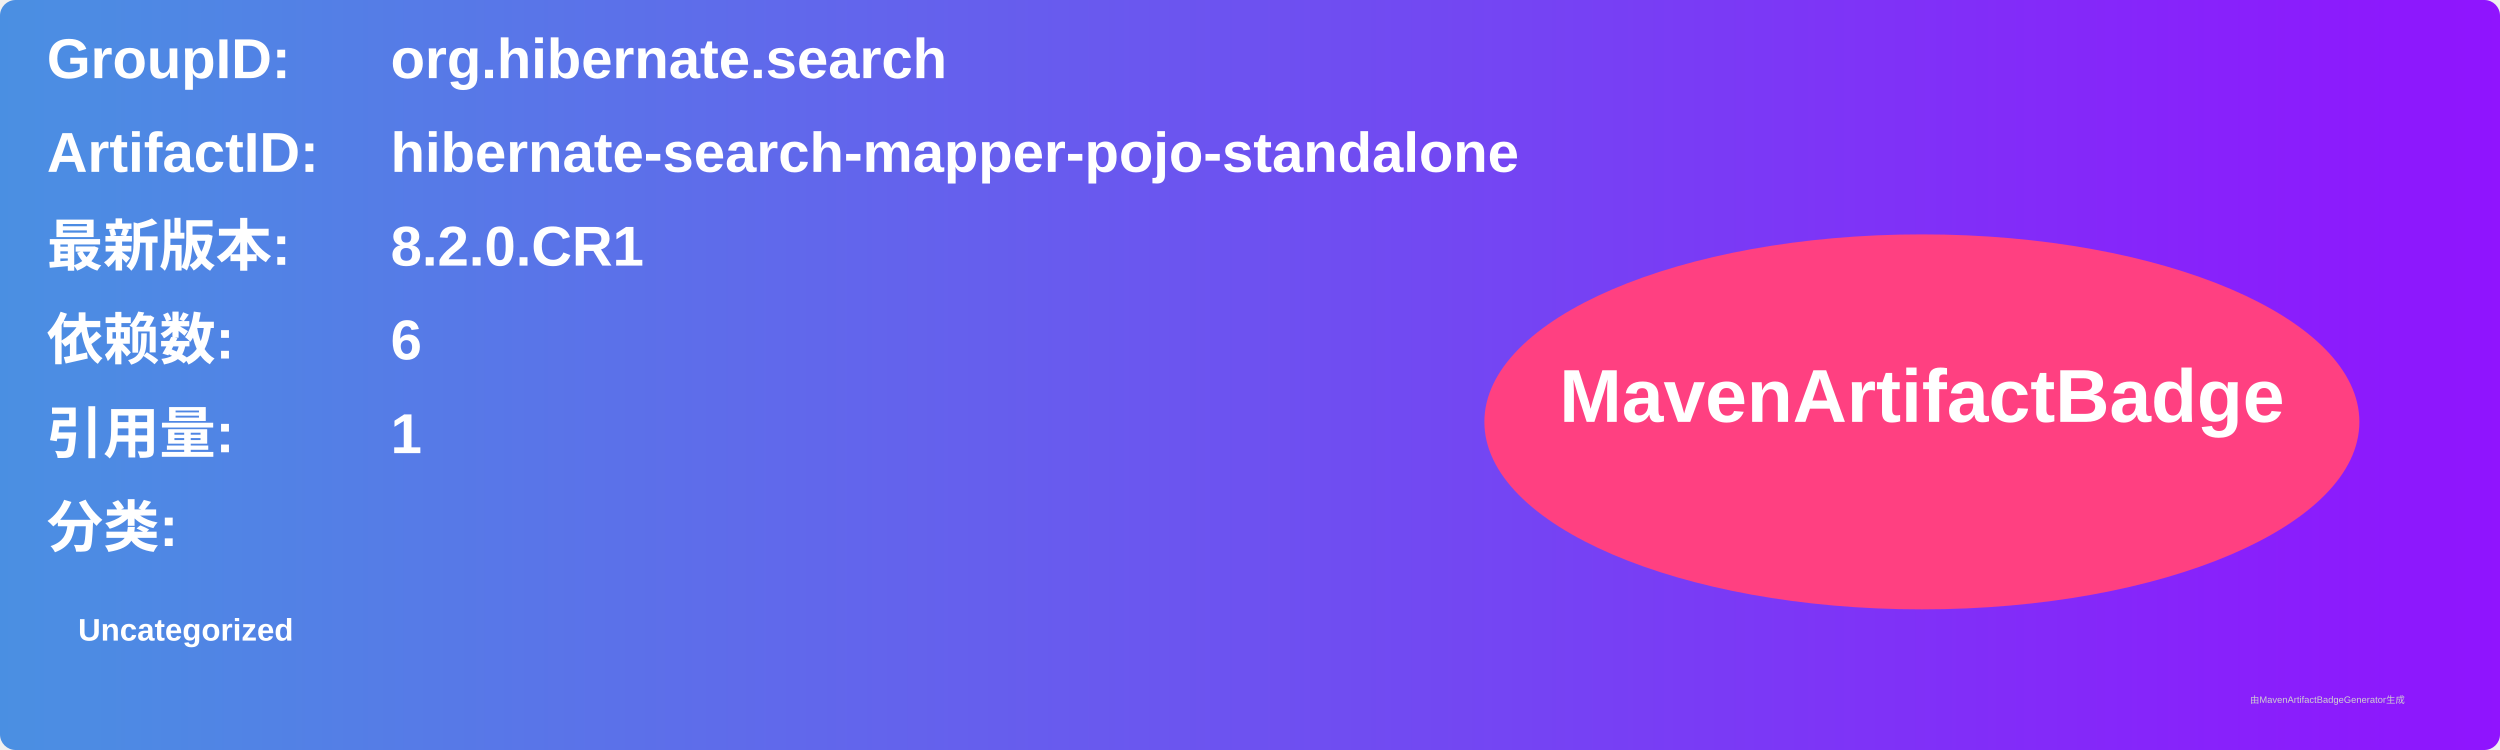
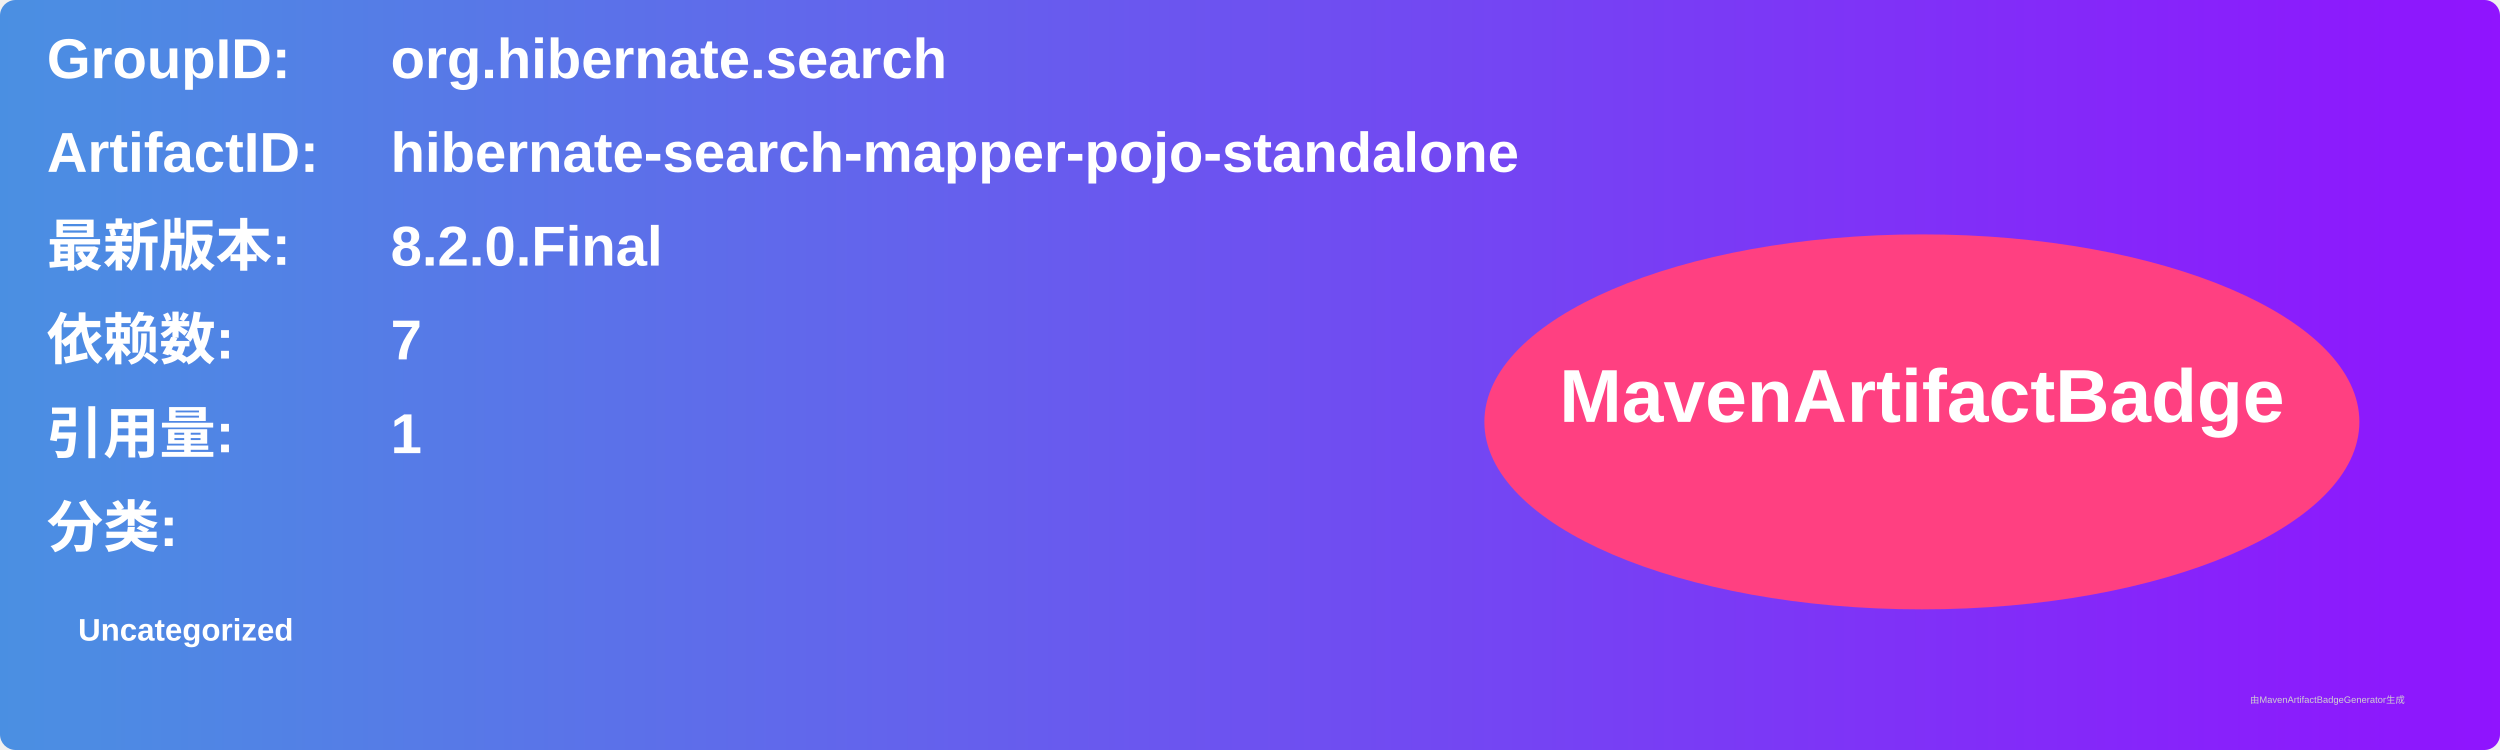
<svg xmlns="http://www.w3.org/2000/svg" width="800" height="240" viewBox="0 0 800 240">
  <linearGradient id="grad" x1="0%" y1="0%" x2="100%" y2="0%">
    <stop offset="0%" stop-color="#4a90e2" />
    <stop offset="100%" stop-color="#9013fe" />
  </linearGradient>
  <rect width="100%" height="100%" rx="5" ry="5" fill="url(#grad)" />
  <g transform="translate(15, 15)">
    <text x="0" y="10" font-family="Arial" font-size="18" fill="white" font-weight="bold" width="260">GroupID:</text>
    <text x="110" y="10" font-family="Arial" font-size="18" fill="white" font-weight="bold" width="460">org.hibernate.search</text>
    <text x="0" y="40" font-family="Arial" font-size="18" fill="white" font-weight="bold" width="260">ArtifactID:</text>
    <text x="110" y="40" font-family="Arial" font-size="18" fill="white" font-weight="bold" width="460">hibernate-search-mapper-pojo-standalone</text>
    <text x="0" y="70" font-family="Arial" font-size="18" fill="white" font-weight="bold">最新版本:</text>
    <text x="110" y="70" font-family="Arial" font-size="18" fill="white" font-weight="bold">
-       <tspan font-weight="bold">8.2.0.CR1</tspan>
+       <tspan font-weight="bold">8.2.0.Final</tspan>
    </text>
    <text x="0" y="100" font-family="Arial" font-size="18" fill="white" font-weight="bold">依赖数: </text>
    <text x="110" y="100" font-family="Arial" font-size="18" fill="white">
-       <tspan font-weight="bold">6</tspan>
+       <tspan font-weight="bold">7</tspan>
    </text>
    <text x="0" y="130" font-family="Arial" font-size="18" fill="white" font-weight="bold">引用量: </text>
    <text x="110" y="130" font-family="Arial" font-size="18" fill="white">
      <tspan font-weight="bold">1</tspan>
    </text>
    <text x="0" y="160" font-family="Arial" font-size="18" fill="white" font-weight="bold">分类:</text>
    <text x="10" y="190" font-family="Arial" font-size="10" fill="white">
      <tspan font-weight="bold">Uncategorized</tspan>
    </text>
    <ellipse cx="600" cy="120" rx="140" ry="60" fill="#ff4081" />
    <text x="600" y="120" text-anchor="middle" font-family="Arial" font-size="24" fill="white" font-weight="bold">MavenArtifactBadge</text>
  </g>
  <text x="720" y="225" font-family="Arial" font-size="3" fill="#d0d0d0">由MavenArtifactBadgeGenerator生成</text>
</svg>
